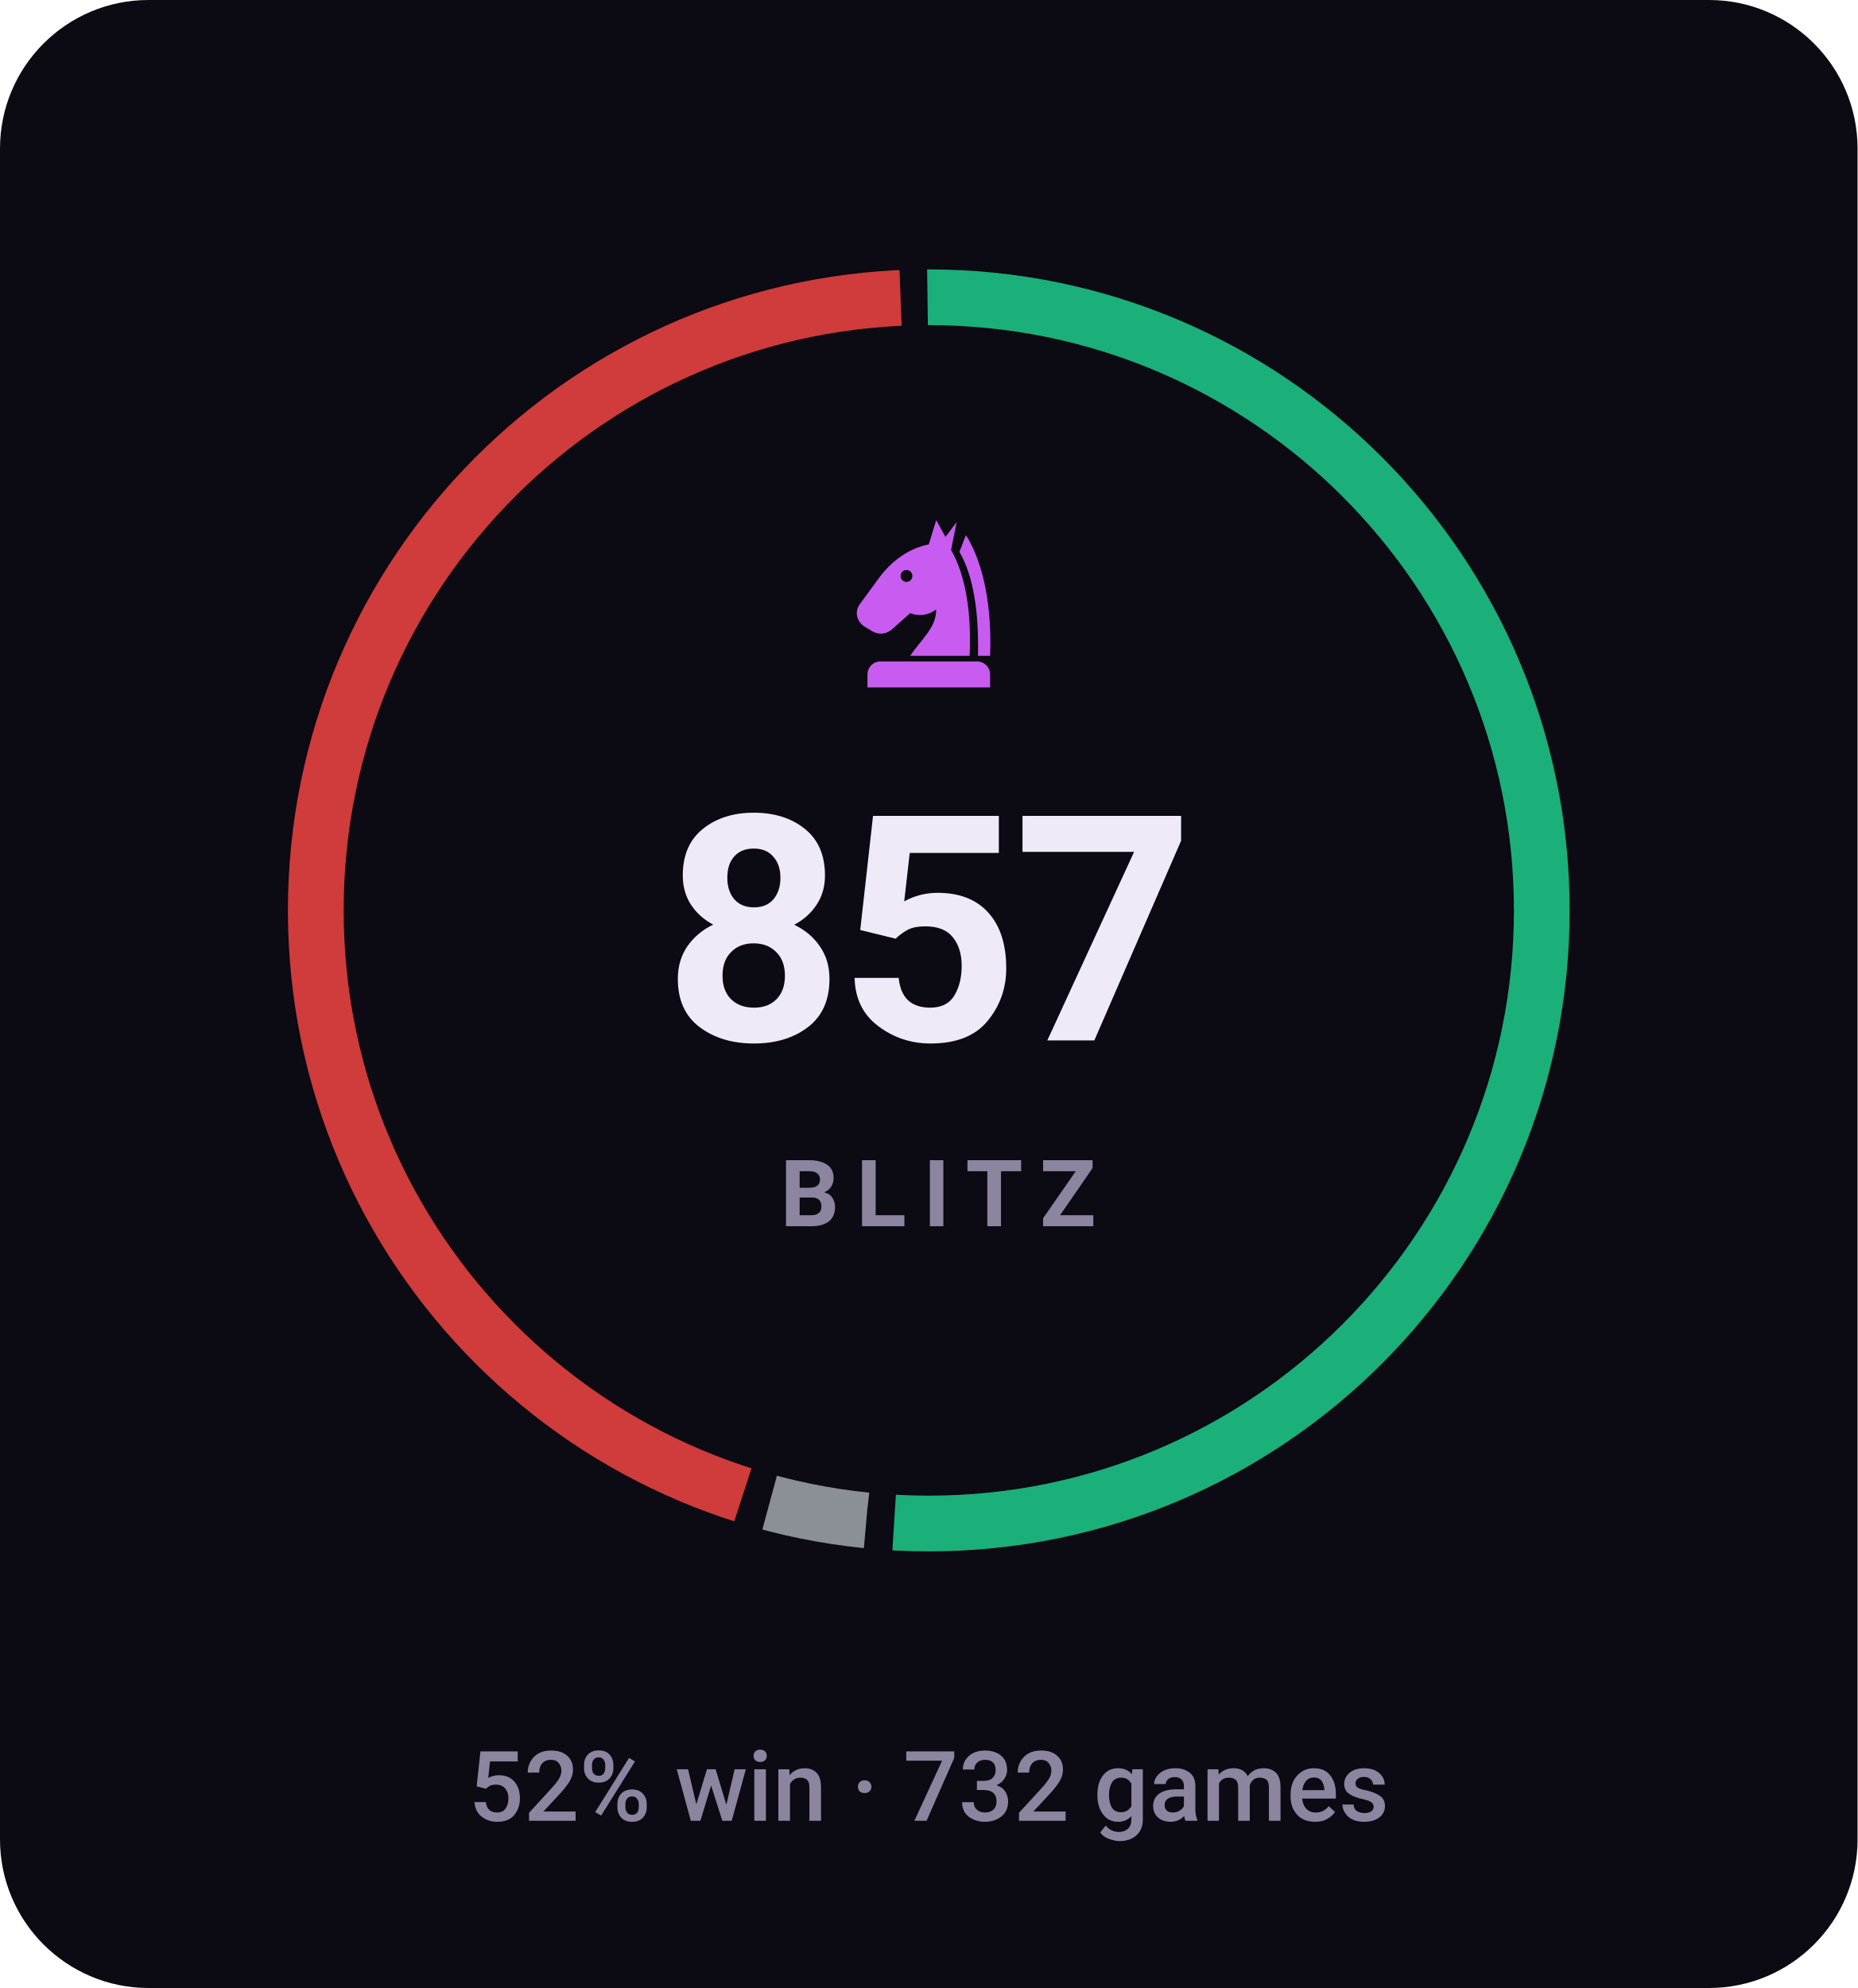
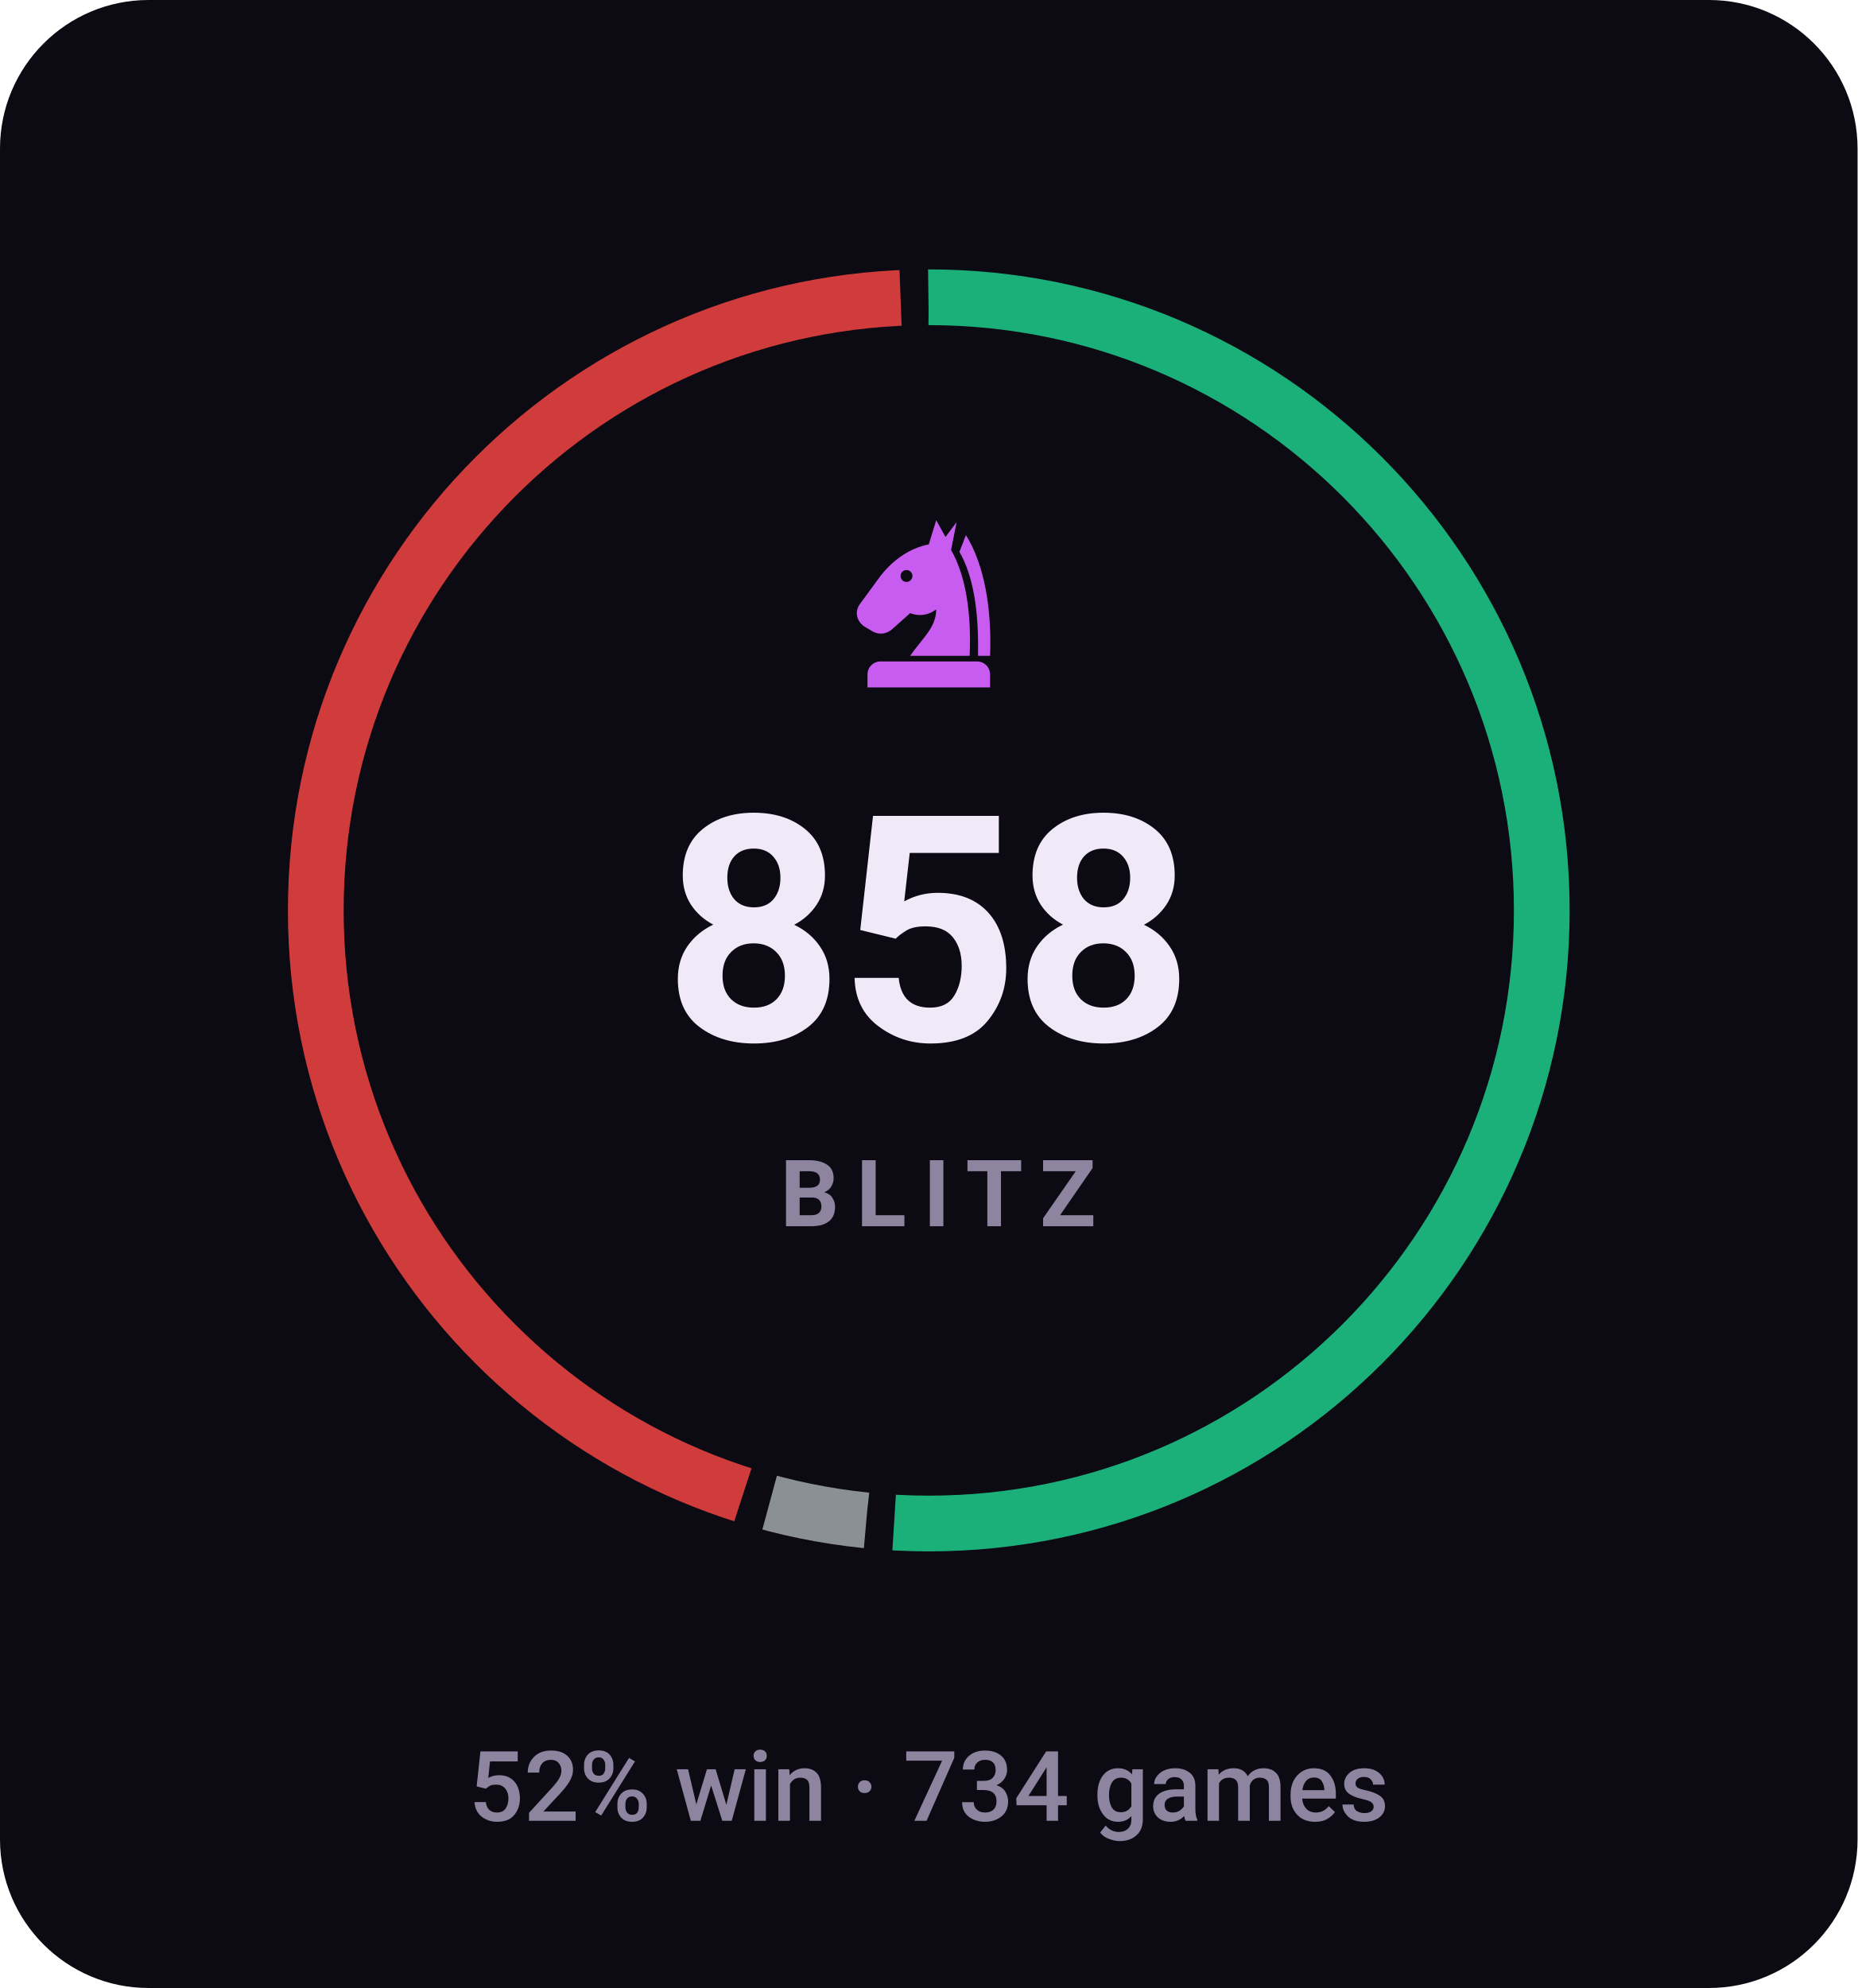
- <svg xmlns="http://www.w3.org/2000/svg" viewBox="0 0 200 214" width="200" height="214" role="img" aria-label="BLITZ rating 857, 52% win rate over 732 games">
+ <svg xmlns="http://www.w3.org/2000/svg" viewBox="0 0 200 214" width="200" height="214" role="img" aria-label="BLITZ rating 858, 52% win rate over 734 games">
  <style>svg{font-family:-apple-system,BlinkMacSystemFont,'Segoe UI',Roboto,'Helvetica Neue',Arial,sans-serif}text{fill:#f0e9f8;white-space:pre}.bg{fill:#0c0a12}.acc{fill:#c85cf0}.win{fill:#1baf7a}.draw{fill:#8b8f96}.loss{fill:#d03b3b}.lbl{font-size:10px;font-weight:600;letter-spacing:.18em;fill:#8d84a0}.cap{font-size:10.5px;font-weight:500;fill:#8d84a0}.num{font-family:-apple-system,BlinkMacSystemFont,'Segoe UI',Roboto,'Helvetica Neue',Arial,sans-serif;font-weight:700;letter-spacing:-.02em}.tick{font-size:9px;font-weight:500;fill:#8d84a0;opacity:.75}.dl{font-size:10px;font-weight:600}.rule{stroke:#201b2c;stroke-width:1;fill:none}.grid{stroke:#201b2c;stroke-width:1;fill:none;opacity:.7}.ln{fill:none;stroke:#c85cf0;stroke-width:2;stroke-linecap:round;stroke-linejoin:round}.ring{stroke:#0c0a12;stroke-width:2}.hollow{fill:none;stroke-width:1.5}.sq{fill:#f0e9f8;opacity:.035}</style>
  <rect class="bg" width="200" height="214" rx="16" />
-   <circle cx="100" cy="98" r="66" fill="none" stroke="#1baf7a" stroke-width="6" stroke-dasharray="211.1 203.5" stroke-dashoffset="0.0" transform="rotate(-90 100 98)" />
+   <circle cx="100" cy="98" r="66" fill="none" stroke="#1baf7a" stroke-width="6" stroke-dasharray="211.1 203.6" stroke-dashoffset="0.0" transform="rotate(-90 100 98)" />
  <circle cx="100" cy="98" r="66" fill="none" stroke="#8b8f96" stroke-width="6" stroke-dasharray="10.6 404.1" stroke-dashoffset="-214.1" transform="rotate(-90 100 98)" />
  <circle cx="100" cy="98" r="66" fill="none" stroke="#d03b3b" stroke-width="6" stroke-dasharray="184.0 230.7" stroke-dashoffset="-227.7" transform="rotate(-90 100 98)" />
  <g class="acc" transform="translate(90.0,54.8) scale(0.2)">
    <path fill-rule="evenodd" d="M54 6L50 19C40 21 31 27 24 36L13 51C10 55 11 60 15 63L20 66C24 68 28 67 31 64L40 56C45 58 50 57 54 54C54 64 46 70 40 79H72C73 56 70 36 62 22L65 7L59 15zM41.2 36a3.2 3.2 0 1 0-6.4 0 3.2 3.2 0 1 0 6.4 0z" />
    <path d="M70 14C80 30 84 54 83 79H76.5C77 55 74 36 66.5 23z" />
    <path d="M24 82h52a7 7 0 0 1 7 7v7H17v-7a7 7 0 0 1 7-7z" />
  </g>
-   <text class="num" x="100" y="112" text-anchor="middle" style="font-size:34px">857</text>
+   <text class="num" x="100" y="112" text-anchor="middle" style="font-size:34px">858</text>
  <text class="lbl" x="101" y="132" text-anchor="middle">BLITZ</text>
-   <text class="cap" x="100" y="196" text-anchor="middle">52% win · 732 games</text>
+   <text class="cap" x="100" y="196" text-anchor="middle">52% win · 734 games</text>
</svg>
